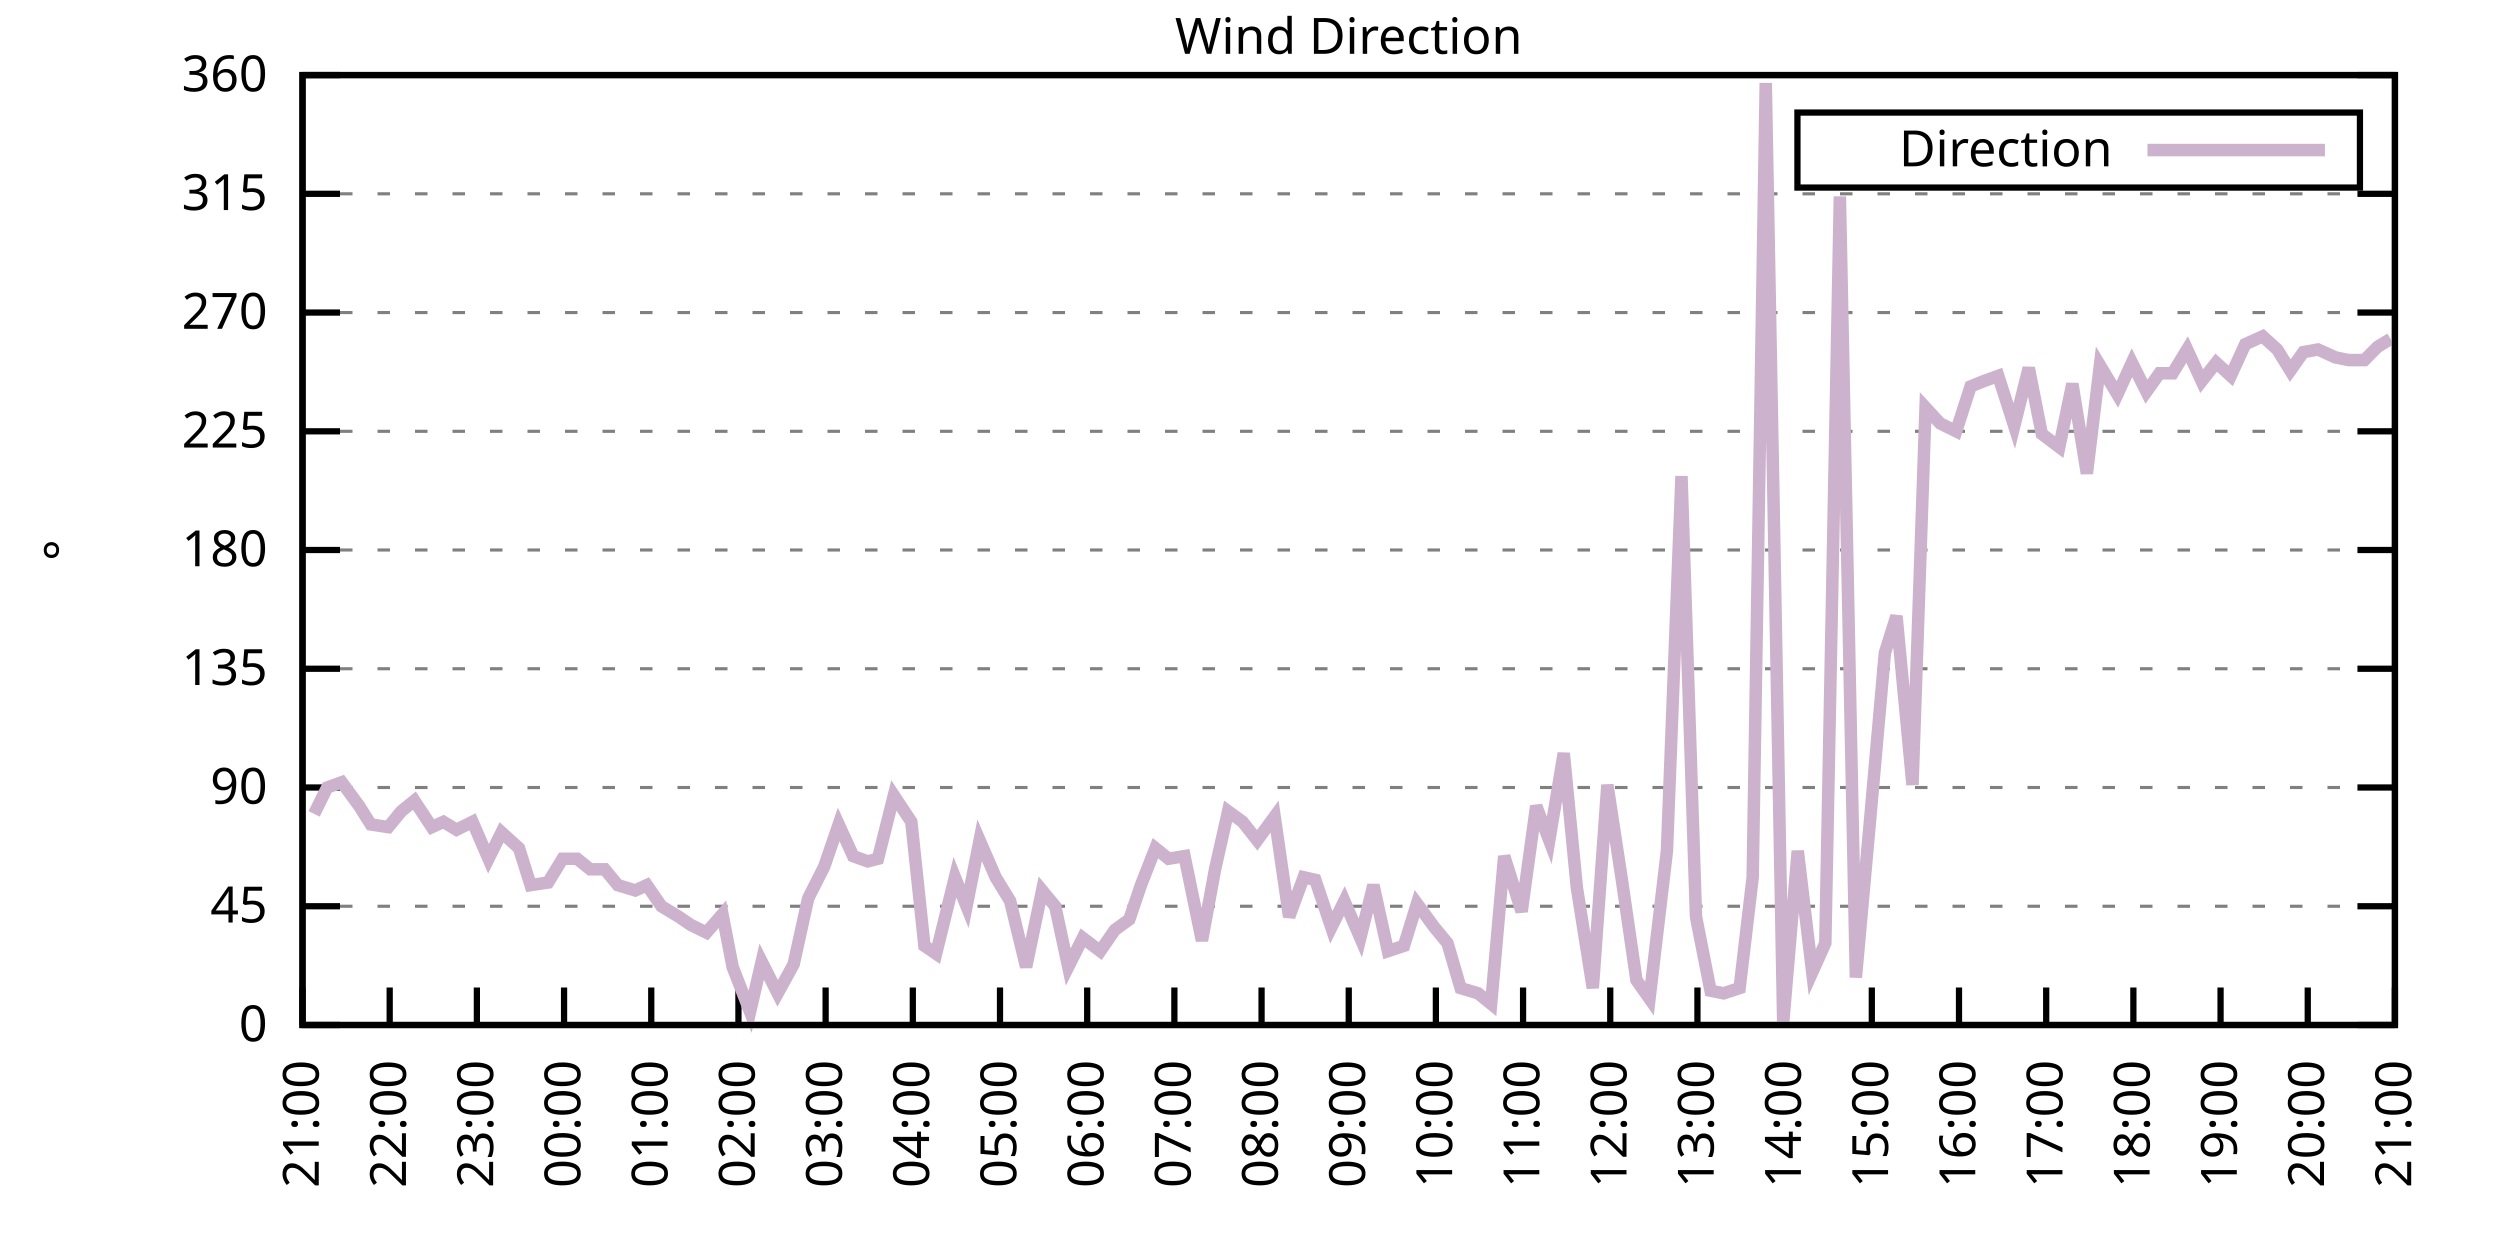
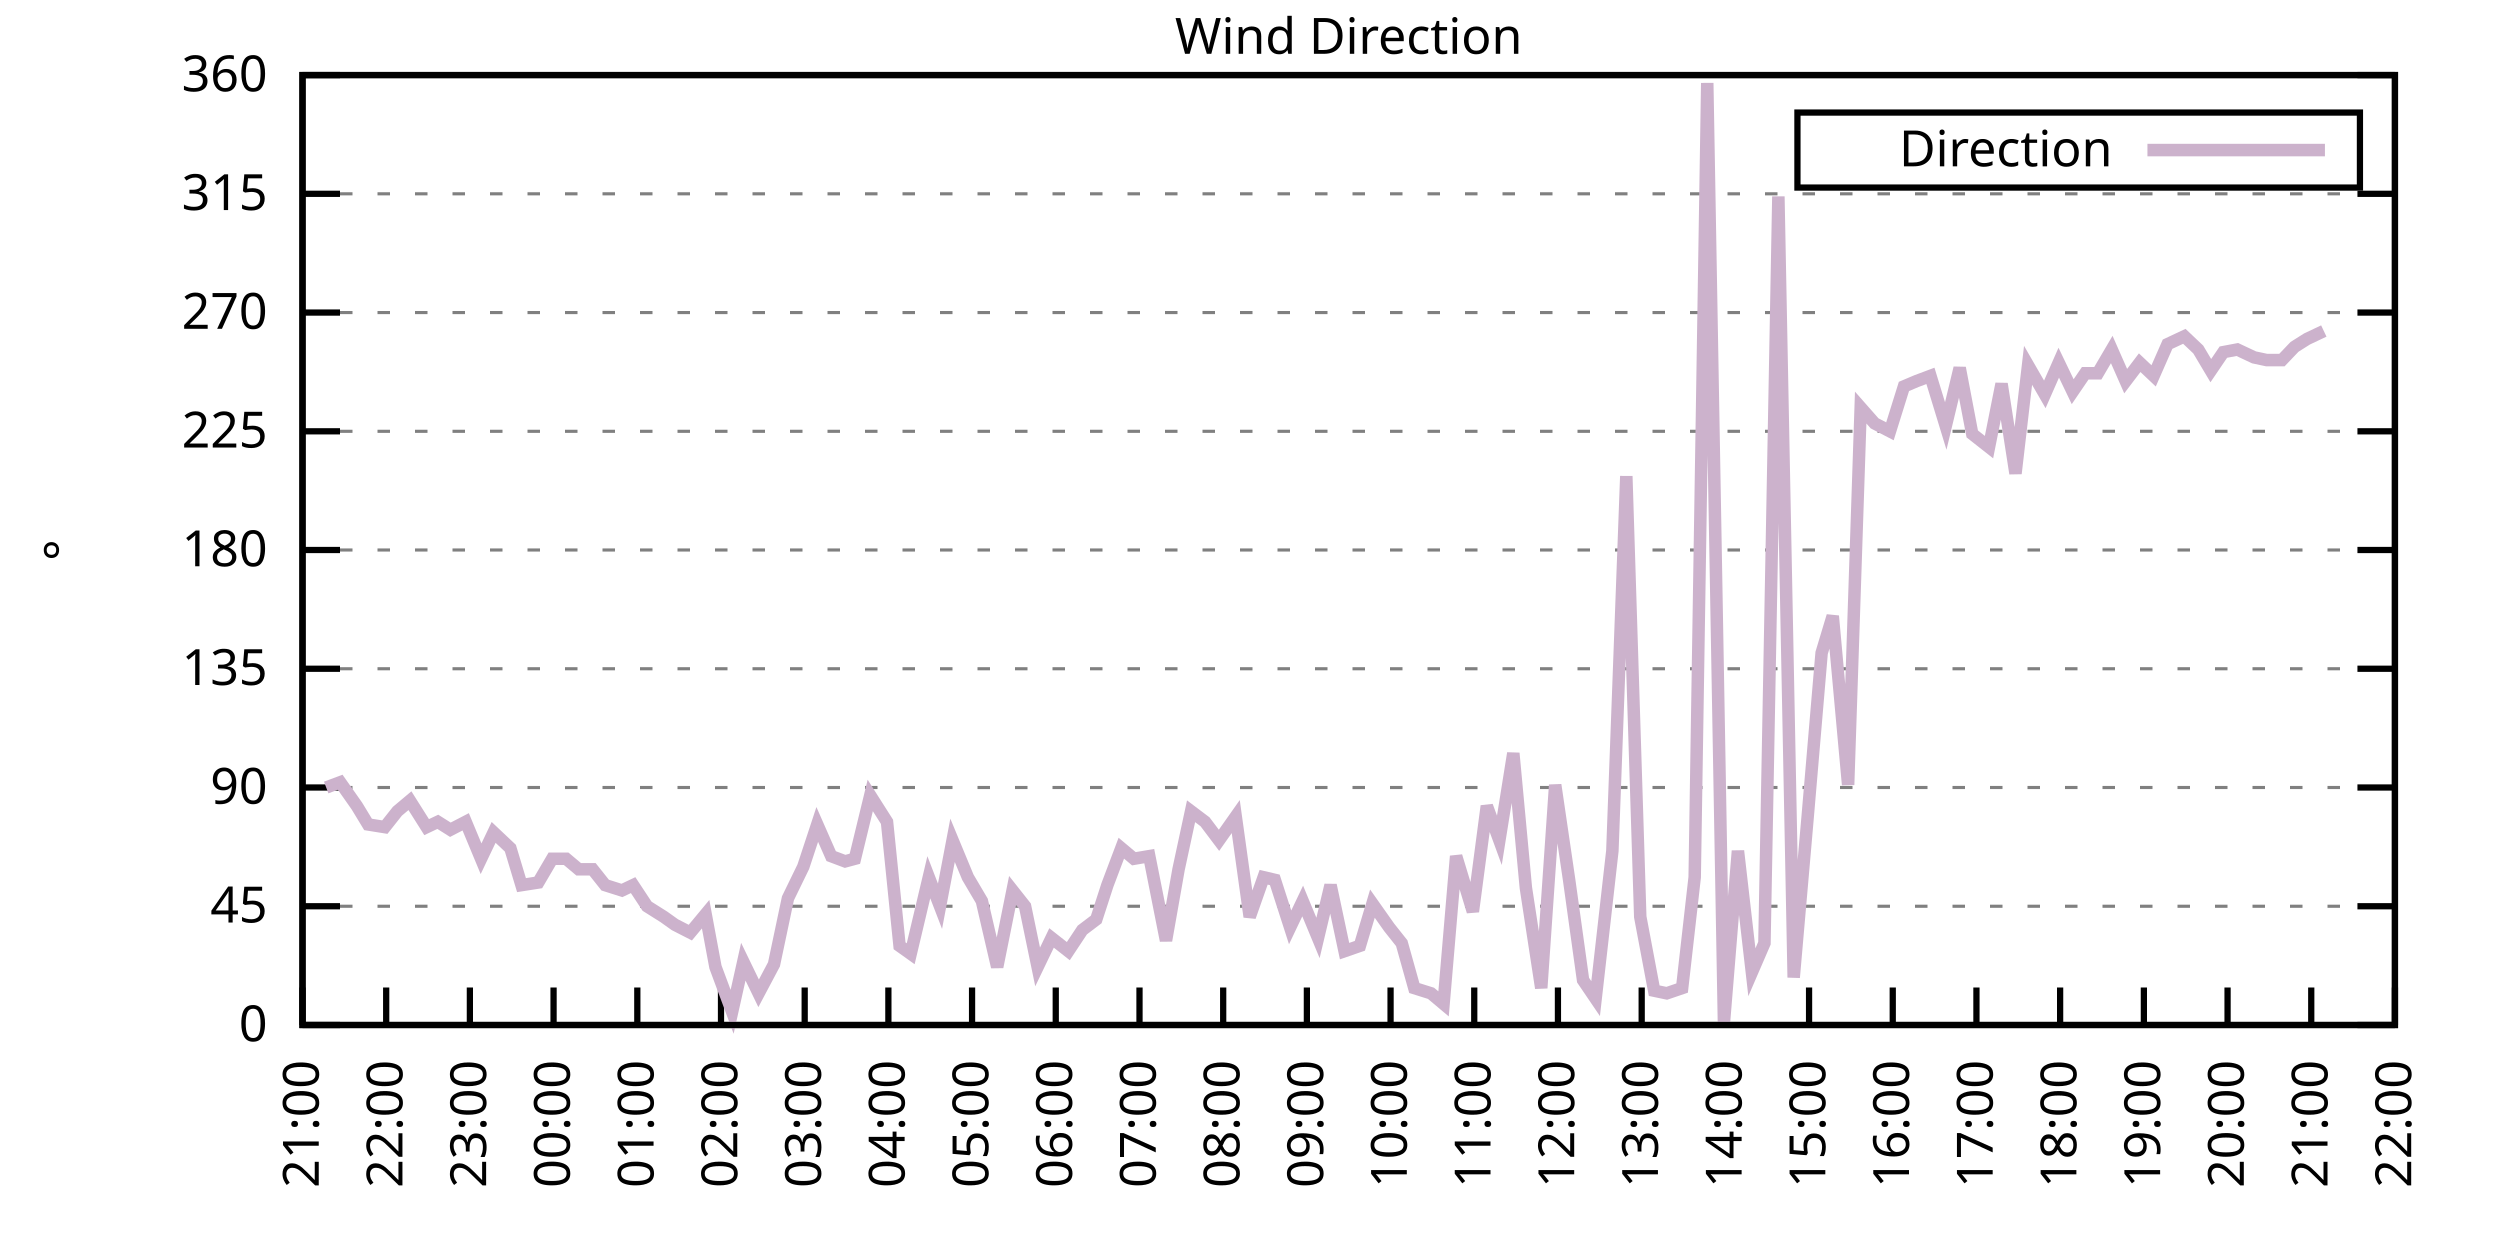
<svg xmlns="http://www.w3.org/2000/svg" xmlns:xlink="http://www.w3.org/1999/xlink" width="400" height="200" viewBox="0 0 400 200">
  <g id="gnuplot_canvas">
    <rect x="0" y="0" width="400" height="200" fill="none" />
    <defs>
      <circle id="gpDot" r="0.5" stroke-width="0.5" stroke="currentColor" />
      <path id="gpPt0" stroke-width="0.333" stroke="currentColor" d="M-1,0 h2 M0,-1 v2" />
      <path id="gpPt1" stroke-width="0.333" stroke="currentColor" d="M-1,-1 L1,1 M1,-1 L-1,1" />
      <path id="gpPt2" stroke-width="0.333" stroke="currentColor" d="M-1,0 L1,0 M0,-1 L0,1 M-1,-1 L1,1 M-1,1 L1,-1" />
      <rect id="gpPt3" stroke-width="0.333" stroke="currentColor" x="-1" y="-1" width="2" height="2" />
      <rect id="gpPt4" stroke-width="0.333" stroke="currentColor" fill="currentColor" x="-1" y="-1" width="2" height="2" />
      <circle id="gpPt5" stroke-width="0.333" stroke="currentColor" cx="0" cy="0" r="1" />
      <use xlink:href="#gpPt5" id="gpPt6" fill="currentColor" stroke="none" />
      <path id="gpPt7" stroke-width="0.333" stroke="currentColor" d="M0,-1.33 L-1.33,0.67 L1.33,0.67 z" />
      <use xlink:href="#gpPt7" id="gpPt8" fill="currentColor" stroke="none" />
      <use xlink:href="#gpPt7" id="gpPt9" stroke="currentColor" transform="rotate(180)" />
      <use xlink:href="#gpPt9" id="gpPt10" fill="currentColor" stroke="none" />
      <use xlink:href="#gpPt3" id="gpPt11" stroke="currentColor" transform="rotate(45)" />
      <use xlink:href="#gpPt11" id="gpPt12" fill="currentColor" stroke="none" />
      <path id="gpPt13" stroke-width="0.333" stroke="currentColor" d="M0,1.330 L1.265,0.411 L0.782,-1.067 L-0.782,-1.076 L-1.265,0.411 z" />
      <use xlink:href="#gpPt13" id="gpPt14" fill="currentColor" stroke="none" />
      <filter id="textbox" filterUnits="objectBoundingBox" x="0" y="0" height="1" width="1">
        <feFlood flood-color="white" flood-opacity="1" result="bgnd" />
        <feComposite in="SourceGraphic" in2="bgnd" operator="atop" />
      </filter>
      <filter id="greybox" filterUnits="objectBoundingBox" x="0" y="0" height="1" width="1">
        <feFlood flood-color="lightgrey" flood-opacity="1" result="grey" />
        <feComposite in="SourceGraphic" in2="grey" operator="atop" />
      </filter>
    </defs>
    <g fill="none" color="white" stroke="currentColor" stroke-width="1.00" stroke-linecap="butt" stroke-linejoin="miter">
</g>
    <g fill="none" color="black" stroke="currentColor" stroke-width="1.00" stroke-linecap="butt" stroke-linejoin="miter">
      <g stroke="none" shape-rendering="crispEdges">
        <polygon fill="rgb(255, 255, 255)" points="48.40,164.00 383.18,164.00 383.18,12.02 48.40,12.02 " />
      </g>
    </g>
    <g fill="none" color="black" stroke="currentColor" stroke-width="1.00" stroke-linecap="butt" stroke-linejoin="miter">
</g>
    <g fill="none" color="black" stroke="black" stroke-width="0.50" stroke-linecap="butt" stroke-linejoin="miter">
</g>
    <g fill="none" color="gray" stroke="currentColor" stroke-width="0.50" stroke-linecap="butt" stroke-linejoin="miter">
      <path stroke="gray" stroke-dasharray="2,4" class="gridline" d="M48.40,164.00 L383.19,164.00  " />
    </g>
    <g fill="none" color="gray" stroke="gray" stroke-width="1.00" stroke-linecap="butt" stroke-linejoin="miter">
</g>
    <g fill="none" color="black" stroke="currentColor" stroke-width="1.00" stroke-linecap="butt" stroke-linejoin="miter">
      <path stroke="black" d="M48.40,164.00 L54.40,164.00 M383.19,164.00 L377.19,164.00  " />
      <g transform="translate(42.80,166.60)" stroke="none" fill="black" font-family="Sans" font-size="8.00" text-anchor="end">
        <text>
          <tspan font-family="Sans"> 0</tspan>
        </text>
      </g>
    </g>
    <g fill="none" color="black" stroke="currentColor" stroke-width="1.00" stroke-linecap="butt" stroke-linejoin="miter">
</g>
    <g fill="none" color="black" stroke="black" stroke-width="0.50" stroke-linecap="butt" stroke-linejoin="miter">
</g>
    <g fill="none" color="gray" stroke="currentColor" stroke-width="0.50" stroke-linecap="butt" stroke-linejoin="miter">
      <path stroke="gray" stroke-dasharray="2,4" class="gridline" d="M48.40,145.00 L383.19,145.00  " />
    </g>
    <g fill="none" color="gray" stroke="gray" stroke-width="1.00" stroke-linecap="butt" stroke-linejoin="miter">
</g>
    <g fill="none" color="black" stroke="currentColor" stroke-width="1.00" stroke-linecap="butt" stroke-linejoin="miter">
      <path stroke="black" d="M48.40,145.00 L54.40,145.00 M383.19,145.00 L377.19,145.00  " />
      <g transform="translate(42.80,147.60)" stroke="none" fill="black" font-family="Sans" font-size="8.00" text-anchor="end">
        <text>
          <tspan font-family="Sans"> 45</tspan>
        </text>
      </g>
    </g>
    <g fill="none" color="black" stroke="currentColor" stroke-width="1.00" stroke-linecap="butt" stroke-linejoin="miter">
</g>
    <g fill="none" color="black" stroke="black" stroke-width="0.50" stroke-linecap="butt" stroke-linejoin="miter">
</g>
    <g fill="none" color="gray" stroke="currentColor" stroke-width="0.50" stroke-linecap="butt" stroke-linejoin="miter">
      <path stroke="gray" stroke-dasharray="2,4" class="gridline" d="M48.40,126.00 L383.19,126.00  " />
    </g>
    <g fill="none" color="gray" stroke="gray" stroke-width="1.00" stroke-linecap="butt" stroke-linejoin="miter">
</g>
    <g fill="none" color="black" stroke="currentColor" stroke-width="1.00" stroke-linecap="butt" stroke-linejoin="miter">
      <path stroke="black" d="M48.40,126.00 L54.40,126.00 M383.19,126.00 L377.19,126.00  " />
      <g transform="translate(42.80,128.60)" stroke="none" fill="black" font-family="Sans" font-size="8.00" text-anchor="end">
        <text>
          <tspan font-family="Sans"> 90</tspan>
        </text>
      </g>
    </g>
    <g fill="none" color="black" stroke="currentColor" stroke-width="1.00" stroke-linecap="butt" stroke-linejoin="miter">
</g>
    <g fill="none" color="black" stroke="black" stroke-width="0.50" stroke-linecap="butt" stroke-linejoin="miter">
</g>
    <g fill="none" color="gray" stroke="currentColor" stroke-width="0.50" stroke-linecap="butt" stroke-linejoin="miter">
      <path stroke="gray" stroke-dasharray="2,4" class="gridline" d="M48.40,107.00 L383.19,107.00  " />
    </g>
    <g fill="none" color="gray" stroke="gray" stroke-width="1.00" stroke-linecap="butt" stroke-linejoin="miter">
</g>
    <g fill="none" color="black" stroke="currentColor" stroke-width="1.00" stroke-linecap="butt" stroke-linejoin="miter">
      <path stroke="black" d="M48.40,107.00 L54.40,107.00 M383.19,107.00 L377.19,107.00  " />
      <g transform="translate(42.80,109.60)" stroke="none" fill="black" font-family="Sans" font-size="8.00" text-anchor="end">
        <text>
          <tspan font-family="Sans"> 135</tspan>
        </text>
      </g>
    </g>
    <g fill="none" color="black" stroke="currentColor" stroke-width="1.00" stroke-linecap="butt" stroke-linejoin="miter">
</g>
    <g fill="none" color="black" stroke="black" stroke-width="0.50" stroke-linecap="butt" stroke-linejoin="miter">
</g>
    <g fill="none" color="gray" stroke="currentColor" stroke-width="0.50" stroke-linecap="butt" stroke-linejoin="miter">
      <path stroke="gray" stroke-dasharray="2,4" class="gridline" d="M48.40,88.00 L383.19,88.00  " />
    </g>
    <g fill="none" color="gray" stroke="gray" stroke-width="1.00" stroke-linecap="butt" stroke-linejoin="miter">
</g>
    <g fill="none" color="black" stroke="currentColor" stroke-width="1.00" stroke-linecap="butt" stroke-linejoin="miter">
      <path stroke="black" d="M48.40,88.00 L54.40,88.00 M383.19,88.00 L377.19,88.00  " />
      <g transform="translate(42.80,90.60)" stroke="none" fill="black" font-family="Sans" font-size="8.00" text-anchor="end">
        <text>
          <tspan font-family="Sans"> 180</tspan>
        </text>
      </g>
    </g>
    <g fill="none" color="black" stroke="currentColor" stroke-width="1.00" stroke-linecap="butt" stroke-linejoin="miter">
</g>
    <g fill="none" color="black" stroke="black" stroke-width="0.50" stroke-linecap="butt" stroke-linejoin="miter">
</g>
    <g fill="none" color="gray" stroke="currentColor" stroke-width="0.50" stroke-linecap="butt" stroke-linejoin="miter">
      <path stroke="gray" stroke-dasharray="2,4" class="gridline" d="M48.40,69.01 L383.19,69.01  " />
    </g>
    <g fill="none" color="gray" stroke="gray" stroke-width="1.00" stroke-linecap="butt" stroke-linejoin="miter">
</g>
    <g fill="none" color="black" stroke="currentColor" stroke-width="1.00" stroke-linecap="butt" stroke-linejoin="miter">
      <path stroke="black" d="M48.40,69.01 L54.40,69.01 M383.19,69.01 L377.19,69.01  " />
      <g transform="translate(42.80,71.61)" stroke="none" fill="black" font-family="Sans" font-size="8.00" text-anchor="end">
        <text>
          <tspan font-family="Sans"> 225</tspan>
        </text>
      </g>
    </g>
    <g fill="none" color="black" stroke="currentColor" stroke-width="1.00" stroke-linecap="butt" stroke-linejoin="miter">
</g>
    <g fill="none" color="black" stroke="black" stroke-width="0.50" stroke-linecap="butt" stroke-linejoin="miter">
</g>
    <g fill="none" color="gray" stroke="currentColor" stroke-width="0.50" stroke-linecap="butt" stroke-linejoin="miter">
      <path stroke="gray" stroke-dasharray="2,4" class="gridline" d="M48.40,50.01 L383.19,50.01  " />
    </g>
    <g fill="none" color="gray" stroke="gray" stroke-width="1.00" stroke-linecap="butt" stroke-linejoin="miter">
</g>
    <g fill="none" color="black" stroke="currentColor" stroke-width="1.00" stroke-linecap="butt" stroke-linejoin="miter">
      <path stroke="black" d="M48.40,50.01 L54.40,50.01 M383.19,50.01 L377.19,50.01  " />
      <g transform="translate(42.80,52.61)" stroke="none" fill="black" font-family="Sans" font-size="8.00" text-anchor="end">
        <text>
          <tspan font-family="Sans"> 270</tspan>
        </text>
      </g>
    </g>
    <g fill="none" color="black" stroke="currentColor" stroke-width="1.00" stroke-linecap="butt" stroke-linejoin="miter">
</g>
    <g fill="none" color="black" stroke="black" stroke-width="0.50" stroke-linecap="butt" stroke-linejoin="miter">
</g>
    <g fill="none" color="gray" stroke="currentColor" stroke-width="0.50" stroke-linecap="butt" stroke-linejoin="miter">
      <path stroke="gray" stroke-dasharray="2,4" class="gridline" d="M48.40,31.01 L383.19,31.01  " />
    </g>
    <g fill="none" color="gray" stroke="gray" stroke-width="1.00" stroke-linecap="butt" stroke-linejoin="miter">
</g>
    <g fill="none" color="black" stroke="currentColor" stroke-width="1.00" stroke-linecap="butt" stroke-linejoin="miter">
      <path stroke="black" d="M48.40,31.01 L54.40,31.01 M383.19,31.01 L377.19,31.01  " />
      <g transform="translate(42.80,33.61)" stroke="none" fill="black" font-family="Sans" font-size="8.00" text-anchor="end">
        <text>
          <tspan font-family="Sans"> 315</tspan>
        </text>
      </g>
    </g>
    <g fill="none" color="black" stroke="currentColor" stroke-width="1.00" stroke-linecap="butt" stroke-linejoin="miter">
</g>
    <g fill="none" color="black" stroke="black" stroke-width="0.50" stroke-linecap="butt" stroke-linejoin="miter">
</g>
    <g fill="none" color="gray" stroke="currentColor" stroke-width="0.50" stroke-linecap="butt" stroke-linejoin="miter">
      <path stroke="gray" stroke-dasharray="2,4" class="gridline" d="M48.40,12.01 L383.19,12.01  " />
    </g>
    <g fill="none" color="gray" stroke="gray" stroke-width="1.00" stroke-linecap="butt" stroke-linejoin="miter">
</g>
    <g fill="none" color="black" stroke="currentColor" stroke-width="1.00" stroke-linecap="butt" stroke-linejoin="miter">
      <path stroke="black" d="M48.40,12.01 L54.40,12.01 M383.19,12.01 L377.19,12.01  " />
      <g transform="translate(42.80,14.61)" stroke="none" fill="black" font-family="Sans" font-size="8.00" text-anchor="end">
        <text>
          <tspan font-family="Sans"> 360</tspan>
        </text>
      </g>
    </g>
    <g fill="none" color="black" stroke="currentColor" stroke-width="1.00" stroke-linecap="butt" stroke-linejoin="miter">
      <path stroke="black" d="M48.40,164.00 L48.40,158.00  " />
      <g transform="translate(51.00,169.60) rotate(270.00)" stroke="none" fill="black" font-family="Sans" font-size="8.00" text-anchor="end">
        <text>
          <tspan font-family="Sans">21:00</tspan>
        </text>
      </g>
    </g>
    <g fill="none" color="black" stroke="currentColor" stroke-width="1.00" stroke-linecap="butt" stroke-linejoin="miter">
-       <path stroke="black" d="M62.35,164.00 L62.35,158.00  " />
-       <g transform="translate(64.95,169.60) rotate(270.00)" stroke="none" fill="black" font-family="Sans" font-size="8.00" text-anchor="end">
+       <path stroke="black" d="M61.79,164.00 L61.79,158.00  " />
+       <g transform="translate(64.39,169.60) rotate(270.00)" stroke="none" fill="black" font-family="Sans" font-size="8.00" text-anchor="end">
        <text>
          <tspan font-family="Sans">22:00</tspan>
        </text>
      </g>
    </g>
    <g fill="none" color="black" stroke="currentColor" stroke-width="1.00" stroke-linecap="butt" stroke-linejoin="miter">
-       <path stroke="black" d="M76.30,164.00 L76.30,158.00  " />
-       <g transform="translate(78.90,169.60) rotate(270.00)" stroke="none" fill="black" font-family="Sans" font-size="8.00" text-anchor="end">
+       <path stroke="black" d="M75.18,164.00 L75.18,158.00  " />
+       <g transform="translate(77.78,169.60) rotate(270.00)" stroke="none" fill="black" font-family="Sans" font-size="8.00" text-anchor="end">
        <text>
          <tspan font-family="Sans">23:00</tspan>
        </text>
      </g>
    </g>
    <g fill="none" color="black" stroke="currentColor" stroke-width="1.00" stroke-linecap="butt" stroke-linejoin="miter">
-       <path stroke="black" d="M90.25,164.00 L90.25,158.00  " />
-       <g transform="translate(92.85,169.60) rotate(270.00)" stroke="none" fill="black" font-family="Sans" font-size="8.00" text-anchor="end">
+       <path stroke="black" d="M88.57,164.00 L88.57,158.00  " />
+       <g transform="translate(91.17,169.60) rotate(270.00)" stroke="none" fill="black" font-family="Sans" font-size="8.00" text-anchor="end">
        <text>
          <tspan font-family="Sans">00:00</tspan>
        </text>
      </g>
    </g>
    <g fill="none" color="black" stroke="currentColor" stroke-width="1.00" stroke-linecap="butt" stroke-linejoin="miter">
-       <path stroke="black" d="M104.20,164.00 L104.20,158.00  " />
-       <g transform="translate(106.80,169.60) rotate(270.00)" stroke="none" fill="black" font-family="Sans" font-size="8.00" text-anchor="end">
+       <path stroke="black" d="M101.97,164.00 L101.97,158.00  " />
+       <g transform="translate(104.57,169.60) rotate(270.00)" stroke="none" fill="black" font-family="Sans" font-size="8.00" text-anchor="end">
        <text>
          <tspan font-family="Sans">01:00</tspan>
        </text>
      </g>
    </g>
    <g fill="none" color="black" stroke="currentColor" stroke-width="1.00" stroke-linecap="butt" stroke-linejoin="miter">
-       <path stroke="black" d="M118.15,164.00 L118.15,158.00  " />
-       <g transform="translate(120.75,169.60) rotate(270.00)" stroke="none" fill="black" font-family="Sans" font-size="8.00" text-anchor="end">
+       <path stroke="black" d="M115.36,164.00 L115.36,158.00  " />
+       <g transform="translate(117.96,169.60) rotate(270.00)" stroke="none" fill="black" font-family="Sans" font-size="8.00" text-anchor="end">
        <text>
          <tspan font-family="Sans">02:00</tspan>
        </text>
      </g>
    </g>
    <g fill="none" color="black" stroke="currentColor" stroke-width="1.00" stroke-linecap="butt" stroke-linejoin="miter">
-       <path stroke="black" d="M132.10,164.00 L132.10,158.00  " />
-       <g transform="translate(134.70,169.60) rotate(270.00)" stroke="none" fill="black" font-family="Sans" font-size="8.00" text-anchor="end">
+       <path stroke="black" d="M128.75,164.00 L128.75,158.00  " />
+       <g transform="translate(131.35,169.60) rotate(270.00)" stroke="none" fill="black" font-family="Sans" font-size="8.00" text-anchor="end">
        <text>
          <tspan font-family="Sans">03:00</tspan>
        </text>
      </g>
    </g>
    <g fill="none" color="black" stroke="currentColor" stroke-width="1.00" stroke-linecap="butt" stroke-linejoin="miter">
-       <path stroke="black" d="M146.05,164.00 L146.05,158.00  " />
-       <g transform="translate(148.65,169.60) rotate(270.00)" stroke="none" fill="black" font-family="Sans" font-size="8.00" text-anchor="end">
+       <path stroke="black" d="M142.14,164.00 L142.14,158.00  " />
+       <g transform="translate(144.74,169.60) rotate(270.00)" stroke="none" fill="black" font-family="Sans" font-size="8.00" text-anchor="end">
        <text>
          <tspan font-family="Sans">04:00</tspan>
        </text>
      </g>
    </g>
    <g fill="none" color="black" stroke="currentColor" stroke-width="1.00" stroke-linecap="butt" stroke-linejoin="miter">
-       <path stroke="black" d="M160.00,164.00 L160.00,158.00  " />
-       <g transform="translate(162.60,169.60) rotate(270.00)" stroke="none" fill="black" font-family="Sans" font-size="8.00" text-anchor="end">
+       <path stroke="black" d="M155.53,164.00 L155.53,158.00  " />
+       <g transform="translate(158.13,169.60) rotate(270.00)" stroke="none" fill="black" font-family="Sans" font-size="8.00" text-anchor="end">
        <text>
          <tspan font-family="Sans">05:00</tspan>
        </text>
      </g>
    </g>
    <g fill="none" color="black" stroke="currentColor" stroke-width="1.00" stroke-linecap="butt" stroke-linejoin="miter">
-       <path stroke="black" d="M173.95,164.00 L173.95,158.00  " />
-       <g transform="translate(176.55,169.60) rotate(270.00)" stroke="none" fill="black" font-family="Sans" font-size="8.00" text-anchor="end">
+       <path stroke="black" d="M168.92,164.00 L168.92,158.00  " />
+       <g transform="translate(171.52,169.60) rotate(270.00)" stroke="none" fill="black" font-family="Sans" font-size="8.00" text-anchor="end">
        <text>
          <tspan font-family="Sans">06:00</tspan>
        </text>
      </g>
    </g>
    <g fill="none" color="black" stroke="currentColor" stroke-width="1.00" stroke-linecap="butt" stroke-linejoin="miter">
-       <path stroke="black" d="M187.90,164.00 L187.90,158.00  " />
-       <g transform="translate(190.50,169.60) rotate(270.00)" stroke="none" fill="black" font-family="Sans" font-size="8.00" text-anchor="end">
+       <path stroke="black" d="M182.32,164.00 L182.32,158.00  " />
+       <g transform="translate(184.92,169.60) rotate(270.00)" stroke="none" fill="black" font-family="Sans" font-size="8.00" text-anchor="end">
        <text>
          <tspan font-family="Sans">07:00</tspan>
        </text>
      </g>
    </g>
    <g fill="none" color="black" stroke="currentColor" stroke-width="1.00" stroke-linecap="butt" stroke-linejoin="miter">
-       <path stroke="black" d="M201.85,164.00 L201.85,158.00  " />
-       <g transform="translate(204.45,169.60) rotate(270.00)" stroke="none" fill="black" font-family="Sans" font-size="8.00" text-anchor="end">
+       <path stroke="black" d="M195.71,164.00 L195.71,158.00  " />
+       <g transform="translate(198.31,169.60) rotate(270.00)" stroke="none" fill="black" font-family="Sans" font-size="8.00" text-anchor="end">
        <text>
          <tspan font-family="Sans">08:00</tspan>
        </text>
      </g>
    </g>
    <g fill="none" color="black" stroke="currentColor" stroke-width="1.00" stroke-linecap="butt" stroke-linejoin="miter">
-       <path stroke="black" d="M215.80,164.00 L215.80,158.00  " />
-       <g transform="translate(218.40,169.60) rotate(270.00)" stroke="none" fill="black" font-family="Sans" font-size="8.00" text-anchor="end">
+       <path stroke="black" d="M209.10,164.00 L209.10,158.00  " />
+       <g transform="translate(211.70,169.60) rotate(270.00)" stroke="none" fill="black" font-family="Sans" font-size="8.00" text-anchor="end">
        <text>
          <tspan font-family="Sans">09:00</tspan>
        </text>
      </g>
    </g>
    <g fill="none" color="black" stroke="currentColor" stroke-width="1.00" stroke-linecap="butt" stroke-linejoin="miter">
-       <path stroke="black" d="M229.74,164.00 L229.74,158.00  " />
-       <g transform="translate(232.34,169.60) rotate(270.00)" stroke="none" fill="black" font-family="Sans" font-size="8.00" text-anchor="end">
+       <path stroke="black" d="M222.49,164.00 L222.49,158.00  " />
+       <g transform="translate(225.09,169.60) rotate(270.00)" stroke="none" fill="black" font-family="Sans" font-size="8.00" text-anchor="end">
        <text>
          <tspan font-family="Sans">10:00</tspan>
        </text>
      </g>
    </g>
    <g fill="none" color="black" stroke="currentColor" stroke-width="1.00" stroke-linecap="butt" stroke-linejoin="miter">
-       <path stroke="black" d="M243.69,164.00 L243.69,158.00  " />
-       <g transform="translate(246.29,169.60) rotate(270.00)" stroke="none" fill="black" font-family="Sans" font-size="8.00" text-anchor="end">
+       <path stroke="black" d="M235.88,164.00 L235.88,158.00  " />
+       <g transform="translate(238.48,169.60) rotate(270.00)" stroke="none" fill="black" font-family="Sans" font-size="8.00" text-anchor="end">
        <text>
          <tspan font-family="Sans">11:00</tspan>
        </text>
      </g>
    </g>
    <g fill="none" color="black" stroke="currentColor" stroke-width="1.00" stroke-linecap="butt" stroke-linejoin="miter">
-       <path stroke="black" d="M257.64,164.00 L257.64,158.00  " />
-       <g transform="translate(260.24,169.60) rotate(270.00)" stroke="none" fill="black" font-family="Sans" font-size="8.00" text-anchor="end">
+       <path stroke="black" d="M249.27,164.00 L249.27,158.00  " />
+       <g transform="translate(251.87,169.60) rotate(270.00)" stroke="none" fill="black" font-family="Sans" font-size="8.00" text-anchor="end">
        <text>
          <tspan font-family="Sans">12:00</tspan>
        </text>
      </g>
    </g>
    <g fill="none" color="black" stroke="currentColor" stroke-width="1.00" stroke-linecap="butt" stroke-linejoin="miter">
-       <path stroke="black" d="M271.59,164.00 L271.59,158.00  " />
-       <g transform="translate(274.19,169.60) rotate(270.00)" stroke="none" fill="black" font-family="Sans" font-size="8.00" text-anchor="end">
+       <path stroke="black" d="M262.67,164.00 L262.67,158.00  " />
+       <g transform="translate(265.27,169.60) rotate(270.00)" stroke="none" fill="black" font-family="Sans" font-size="8.00" text-anchor="end">
        <text>
          <tspan font-family="Sans">13:00</tspan>
        </text>
      </g>
    </g>
    <g fill="none" color="black" stroke="currentColor" stroke-width="1.00" stroke-linecap="butt" stroke-linejoin="miter">
-       <path stroke="black" d="M285.54,164.00 L285.54,158.00  " />
-       <g transform="translate(288.14,169.60) rotate(270.00)" stroke="none" fill="black" font-family="Sans" font-size="8.00" text-anchor="end">
+       <path stroke="black" d="M276.06,164.00 L276.06,158.00  " />
+       <g transform="translate(278.66,169.60) rotate(270.00)" stroke="none" fill="black" font-family="Sans" font-size="8.00" text-anchor="end">
        <text>
          <tspan font-family="Sans">14:00</tspan>
        </text>
      </g>
    </g>
    <g fill="none" color="black" stroke="currentColor" stroke-width="1.00" stroke-linecap="butt" stroke-linejoin="miter">
-       <path stroke="black" d="M299.49,164.00 L299.49,158.00  " />
-       <g transform="translate(302.09,169.60) rotate(270.00)" stroke="none" fill="black" font-family="Sans" font-size="8.00" text-anchor="end">
+       <path stroke="black" d="M289.45,164.00 L289.45,158.00  " />
+       <g transform="translate(292.05,169.60) rotate(270.00)" stroke="none" fill="black" font-family="Sans" font-size="8.00" text-anchor="end">
        <text>
          <tspan font-family="Sans">15:00</tspan>
        </text>
      </g>
    </g>
    <g fill="none" color="black" stroke="currentColor" stroke-width="1.00" stroke-linecap="butt" stroke-linejoin="miter">
-       <path stroke="black" d="M313.44,164.00 L313.44,158.00  " />
-       <g transform="translate(316.04,169.60) rotate(270.00)" stroke="none" fill="black" font-family="Sans" font-size="8.00" text-anchor="end">
+       <path stroke="black" d="M302.84,164.00 L302.84,158.00  " />
+       <g transform="translate(305.44,169.60) rotate(270.00)" stroke="none" fill="black" font-family="Sans" font-size="8.00" text-anchor="end">
        <text>
          <tspan font-family="Sans">16:00</tspan>
        </text>
      </g>
    </g>
    <g fill="none" color="black" stroke="currentColor" stroke-width="1.00" stroke-linecap="butt" stroke-linejoin="miter">
-       <path stroke="black" d="M327.39,164.00 L327.39,158.00  " />
-       <g transform="translate(329.99,169.60) rotate(270.00)" stroke="none" fill="black" font-family="Sans" font-size="8.00" text-anchor="end">
+       <path stroke="black" d="M316.23,164.00 L316.23,158.00  " />
+       <g transform="translate(318.83,169.60) rotate(270.00)" stroke="none" fill="black" font-family="Sans" font-size="8.00" text-anchor="end">
        <text>
          <tspan font-family="Sans">17:00</tspan>
        </text>
      </g>
    </g>
    <g fill="none" color="black" stroke="currentColor" stroke-width="1.00" stroke-linecap="butt" stroke-linejoin="miter">
-       <path stroke="black" d="M341.34,164.00 L341.34,158.00  " />
-       <g transform="translate(343.94,169.60) rotate(270.00)" stroke="none" fill="black" font-family="Sans" font-size="8.00" text-anchor="end">
+       <path stroke="black" d="M329.62,164.00 L329.62,158.00  " />
+       <g transform="translate(332.22,169.60) rotate(270.00)" stroke="none" fill="black" font-family="Sans" font-size="8.00" text-anchor="end">
        <text>
          <tspan font-family="Sans">18:00</tspan>
        </text>
      </g>
    </g>
    <g fill="none" color="black" stroke="currentColor" stroke-width="1.00" stroke-linecap="butt" stroke-linejoin="miter">
-       <path stroke="black" d="M355.29,164.00 L355.29,158.00  " />
-       <g transform="translate(357.89,169.60) rotate(270.00)" stroke="none" fill="black" font-family="Sans" font-size="8.00" text-anchor="end">
+       <path stroke="black" d="M343.02,164.00 L343.02,158.00  " />
+       <g transform="translate(345.62,169.60) rotate(270.00)" stroke="none" fill="black" font-family="Sans" font-size="8.00" text-anchor="end">
        <text>
          <tspan font-family="Sans">19:00</tspan>
        </text>
      </g>
    </g>
    <g fill="none" color="black" stroke="currentColor" stroke-width="1.00" stroke-linecap="butt" stroke-linejoin="miter">
-       <path stroke="black" d="M369.24,164.00 L369.24,158.00  " />
-       <g transform="translate(371.84,169.60) rotate(270.00)" stroke="none" fill="black" font-family="Sans" font-size="8.00" text-anchor="end">
+       <path stroke="black" d="M356.41,164.00 L356.41,158.00  " />
+       <g transform="translate(359.01,169.60) rotate(270.00)" stroke="none" fill="black" font-family="Sans" font-size="8.00" text-anchor="end">
        <text>
          <tspan font-family="Sans">20:00</tspan>
+         </text>
+       </g>
+     </g>
+     <g fill="none" color="black" stroke="currentColor" stroke-width="1.00" stroke-linecap="butt" stroke-linejoin="miter">
+       <path stroke="black" d="M369.80,164.00 L369.80,158.00  " />
+       <g transform="translate(372.40,169.60) rotate(270.00)" stroke="none" fill="black" font-family="Sans" font-size="8.00" text-anchor="end">
+         <text>
+           <tspan font-family="Sans">21:00</tspan>
        </text>
      </g>
    </g>
    <g fill="none" color="black" stroke="currentColor" stroke-width="1.00" stroke-linecap="butt" stroke-linejoin="miter">
      <path stroke="black" d="M383.19,164.00 L383.19,158.00  " />
      <g transform="translate(385.79,169.60) rotate(270.00)" stroke="none" fill="black" font-family="Sans" font-size="8.00" text-anchor="end">
        <text>
-           <tspan font-family="Sans">21:00</tspan>
+           <tspan font-family="Sans">22:00</tspan>
        </text>
      </g>
    </g>
    <g fill="none" color="black" stroke="currentColor" stroke-width="1.00" stroke-linecap="butt" stroke-linejoin="miter">
</g>
    <g fill="none" color="black" stroke="currentColor" stroke-width="1.00" stroke-linecap="butt" stroke-linejoin="miter">
      <path stroke="black" d="M48.40,12.01 L48.40,164.00 L383.19,164.00 L383.19,12.01 L48.40,12.01 Z  " />
    </g>
    <g fill="none" color="black" stroke="currentColor" stroke-width="1.00" stroke-linecap="butt" stroke-linejoin="miter">
</g>
    <g fill="none" color="black" stroke="currentColor" stroke-width="1.00" stroke-linecap="butt" stroke-linejoin="miter">
      <path stroke="black" d="M287.59,30.01 L287.59,18.01 L377.59,18.01 L377.59,30.01 L287.59,30.01 Z  " />
    </g>
    <g id="Wind_direction_plot_1">
      <g fill="none" color="white" stroke="black" stroke-width="2.00" stroke-linecap="butt" stroke-linejoin="miter">
</g>
      <g fill="none" color="black" stroke="currentColor" stroke-width="2.00" stroke-linecap="butt" stroke-linejoin="miter">
        <g transform="translate(337.99,26.61)" stroke="none" fill="black" font-family="Sans" font-size="8.00" text-anchor="end">
          <text>
            <tspan font-family="Sans">Direction</tspan>
          </text>
        </g>
      </g>
      <g fill="none" color="black" stroke="currentColor" stroke-width="2.00" stroke-linecap="butt" stroke-linejoin="miter">
-         <path stroke="rgb(204, 178, 204)" d="M343.59,24.01 L371.99,24.01 M50.26,130.22 L52.35,126.00 L54.68,125.16 L57.47,128.96 L59.33,131.91 L62.12,132.34   L64.21,129.80 L66.30,128.11 L69.09,132.34 L70.95,131.49 L73.04,132.76 L75.60,131.49 L78.16,137.40 L80.25,133.18   L83.04,135.71 L84.90,141.62 L87.69,141.20 L90.02,137.40 L92.34,137.40 L94.43,139.09 L96.76,139.09 L98.85,141.62   L101.64,142.47 L103.50,141.62 L105.83,145.00 L108.62,146.69 L110.48,147.96 L113.03,149.22 L115.59,146.27 L117.22,154.71   L120.01,161.89 L121.87,153.87 L124.43,158.93 L126.98,154.29 L129.31,143.73 L131.87,138.67 L134.19,131.91 L136.51,136.98   L138.84,137.82 L140.47,137.40 L143.02,127.27 L145.81,131.49 L147.91,151.33 L149.77,152.60 L152.79,140.36 L154.65,145.00   L156.74,134.45 L159.30,140.36 L161.62,144.16 L164.18,154.71 L166.74,142.47 L168.83,145.00 L170.92,154.71 L173.25,150.07   L176.04,152.18 L178.36,148.80 L180.69,147.11 L182.55,141.62 L184.87,135.71 L186.97,137.40 L189.52,136.98 L192.31,150.49   L194.41,139.09 L196.50,129.80 L198.82,131.49 L201.15,134.45 L203.94,130.65 L206.26,146.69 L208.59,140.36 L210.45,140.78   L213.01,148.38 L215.10,144.16 L217.65,150.07 L219.75,141.62 L222.07,152.18 L224.63,151.33 L226.72,144.58 L229.51,148.38   L231.60,150.91 L233.70,158.09 L236.49,158.93 L238.58,160.62 L240.67,136.98 L243.46,145.85 L245.79,128.96 L247.88,134.45   L250.20,120.51 L252.30,142.05 L254.85,158.09 L257.18,125.58 L259.50,140.78 L261.83,156.82 L263.92,159.78 L266.71,136.14   L269.04,76.18 L271.36,146.69 L273.69,158.51 L275.78,158.93 L278.34,158.09 L280.43,140.36 L282.52,13.28 L285.31,163.58   L287.64,136.14 L289.96,155.56 L292.05,150.91 L294.38,31.43 L296.94,156.40 L299.26,130.65 L301.58,104.47 L303.44,98.56   L306.00,125.58 L308.09,65.21 L310.42,67.74 L312.98,69.01 L315.30,61.83 L317.39,60.98 L319.72,60.14 L322.28,68.16   L324.60,58.87 L326.69,69.43 L329.48,71.54 L331.58,61.41 L333.90,75.76 L335.99,58.45 L338.78,63.10 L341.11,58.03   L343.43,62.67 L345.53,59.72 L347.62,59.72 L349.94,55.92 L352.27,60.98 L354.59,58.03 L356.92,60.14 L359.24,55.07   L362.03,53.81 L364.36,55.92 L366.45,59.30 L368.54,56.34 L370.87,55.92 L373.66,57.18 L375.75,57.61 L378.31,57.61   L380.40,55.50 L382.49,54.23  " />
+         <path stroke="rgb(204, 178, 204)" d="M343.59,24.01 L371.99,24.01 M52.19,126.00 L54.43,125.16 L57.10,128.96 L58.89,131.91 L61.57,132.34 L63.58,129.80   L65.59,128.11 L68.26,132.34 L70.05,131.49 L72.06,132.76 L74.51,131.49 L76.97,137.40 L78.98,133.18 L81.66,135.71   L83.44,141.62 L86.12,141.20 L88.35,137.40 L90.58,137.40 L92.59,139.09 L94.82,139.09 L96.83,141.62 L99.51,142.47   L101.30,141.62 L103.53,145.00 L106.21,146.69 L107.99,147.96 L110.45,149.22 L112.90,146.27 L114.47,154.71 L117.14,161.89   L118.93,153.87 L121.38,158.93 L123.84,154.29 L126.07,143.73 L128.53,138.67 L130.76,131.91 L132.99,136.98 L135.22,137.82   L136.78,137.40 L139.24,127.27 L141.92,131.49 L143.93,151.33 L145.71,152.60 L148.61,140.36 L150.40,145.00 L152.41,134.45   L154.86,140.36 L157.10,144.16 L159.55,154.71 L162.01,142.47 L164.01,145.00 L166.02,154.71 L168.25,150.07 L170.93,152.18   L173.17,148.80 L175.40,147.11 L177.18,141.62 L179.41,135.71 L181.42,137.40 L183.88,136.98 L186.56,150.49 L188.57,139.09   L190.57,129.80 L192.81,131.49 L195.04,134.45 L197.72,130.65 L199.95,146.69 L202.18,140.36 L203.97,140.78 L206.42,148.38   L208.43,144.16 L210.88,150.07 L212.89,141.62 L215.13,152.18 L217.58,151.33 L219.59,144.58 L222.27,148.38 L224.28,150.91   L226.29,158.09 L228.96,158.93 L230.97,160.62 L232.98,136.98 L235.66,145.85 L237.89,128.96 L239.90,134.45 L242.13,120.51   L244.14,142.05 L246.60,158.09 L248.83,125.58 L251.06,140.78 L253.29,156.82 L255.30,159.78 L257.98,136.14 L260.21,76.18   L262.44,146.69 L264.67,158.51 L266.68,158.93 L269.14,158.09 L271.15,140.36 L273.16,13.28 L275.83,163.58 L278.07,136.14   L280.30,155.56 L282.31,150.91 L284.54,31.43 L286.99,156.40 L289.23,130.65 L291.46,104.47 L293.24,98.56 L295.70,125.58   L297.71,65.21 L299.94,67.74 L302.39,69.01 L304.63,61.83 L306.63,60.98 L308.87,60.14 L311.32,68.16 L313.55,58.87   L315.56,69.43 L318.24,71.54 L320.25,61.41 L322.48,75.76 L324.49,58.45 L327.17,63.10 L329.40,58.03 L331.63,62.67   L333.64,59.72 L335.65,59.72 L337.88,55.92 L340.11,60.98 L342.35,58.03 L344.58,60.14 L346.81,55.07 L349.49,53.81   L351.72,55.92 L353.73,59.30 L355.74,56.34 L357.97,55.92 L360.65,57.18 L362.66,57.61 L365.11,57.61 L367.12,55.50   L369.13,54.23 L371.81,52.96  " />
      </g>
    </g>
    <g fill="none" color="black" stroke="currentColor" stroke-width="2.00" stroke-linecap="butt" stroke-linejoin="miter">
</g>
    <g fill="none" color="black" stroke="black" stroke-width="1.00" stroke-linecap="butt" stroke-linejoin="miter">
</g>
    <g fill="none" color="black" stroke="currentColor" stroke-width="1.00" stroke-linecap="butt" stroke-linejoin="miter">
      <path stroke="black" d="M48.40,12.01 L48.40,164.00 L383.19,164.00 L383.19,12.01 L48.40,12.01 Z  " />
      <g transform="translate(12.80,88.01) rotate(270.00)" stroke="none" fill="black" font-family="Sans" font-size="8.00" text-anchor="middle">
        <text>
          <tspan font-family="Sans">°</tspan>
        </text>
      </g>
    </g>
    <g fill="none" color="black" stroke="currentColor" stroke-width="1.00" stroke-linecap="butt" stroke-linejoin="miter">
</g>
    <g fill="none" color="black" stroke="currentColor" stroke-width="1.00" stroke-linecap="butt" stroke-linejoin="miter">
      <g transform="translate(215.79,8.61)" stroke="none" fill="black" font-family="Sans" font-size="8.00" text-anchor="middle">
        <text>
          <tspan font-family="Sans">Wind Direction</tspan>
        </text>
      </g>
    </g>
    <g fill="none" color="black" stroke="currentColor" stroke-width="1.00" stroke-linecap="butt" stroke-linejoin="miter">
</g>
  </g>
</svg>
